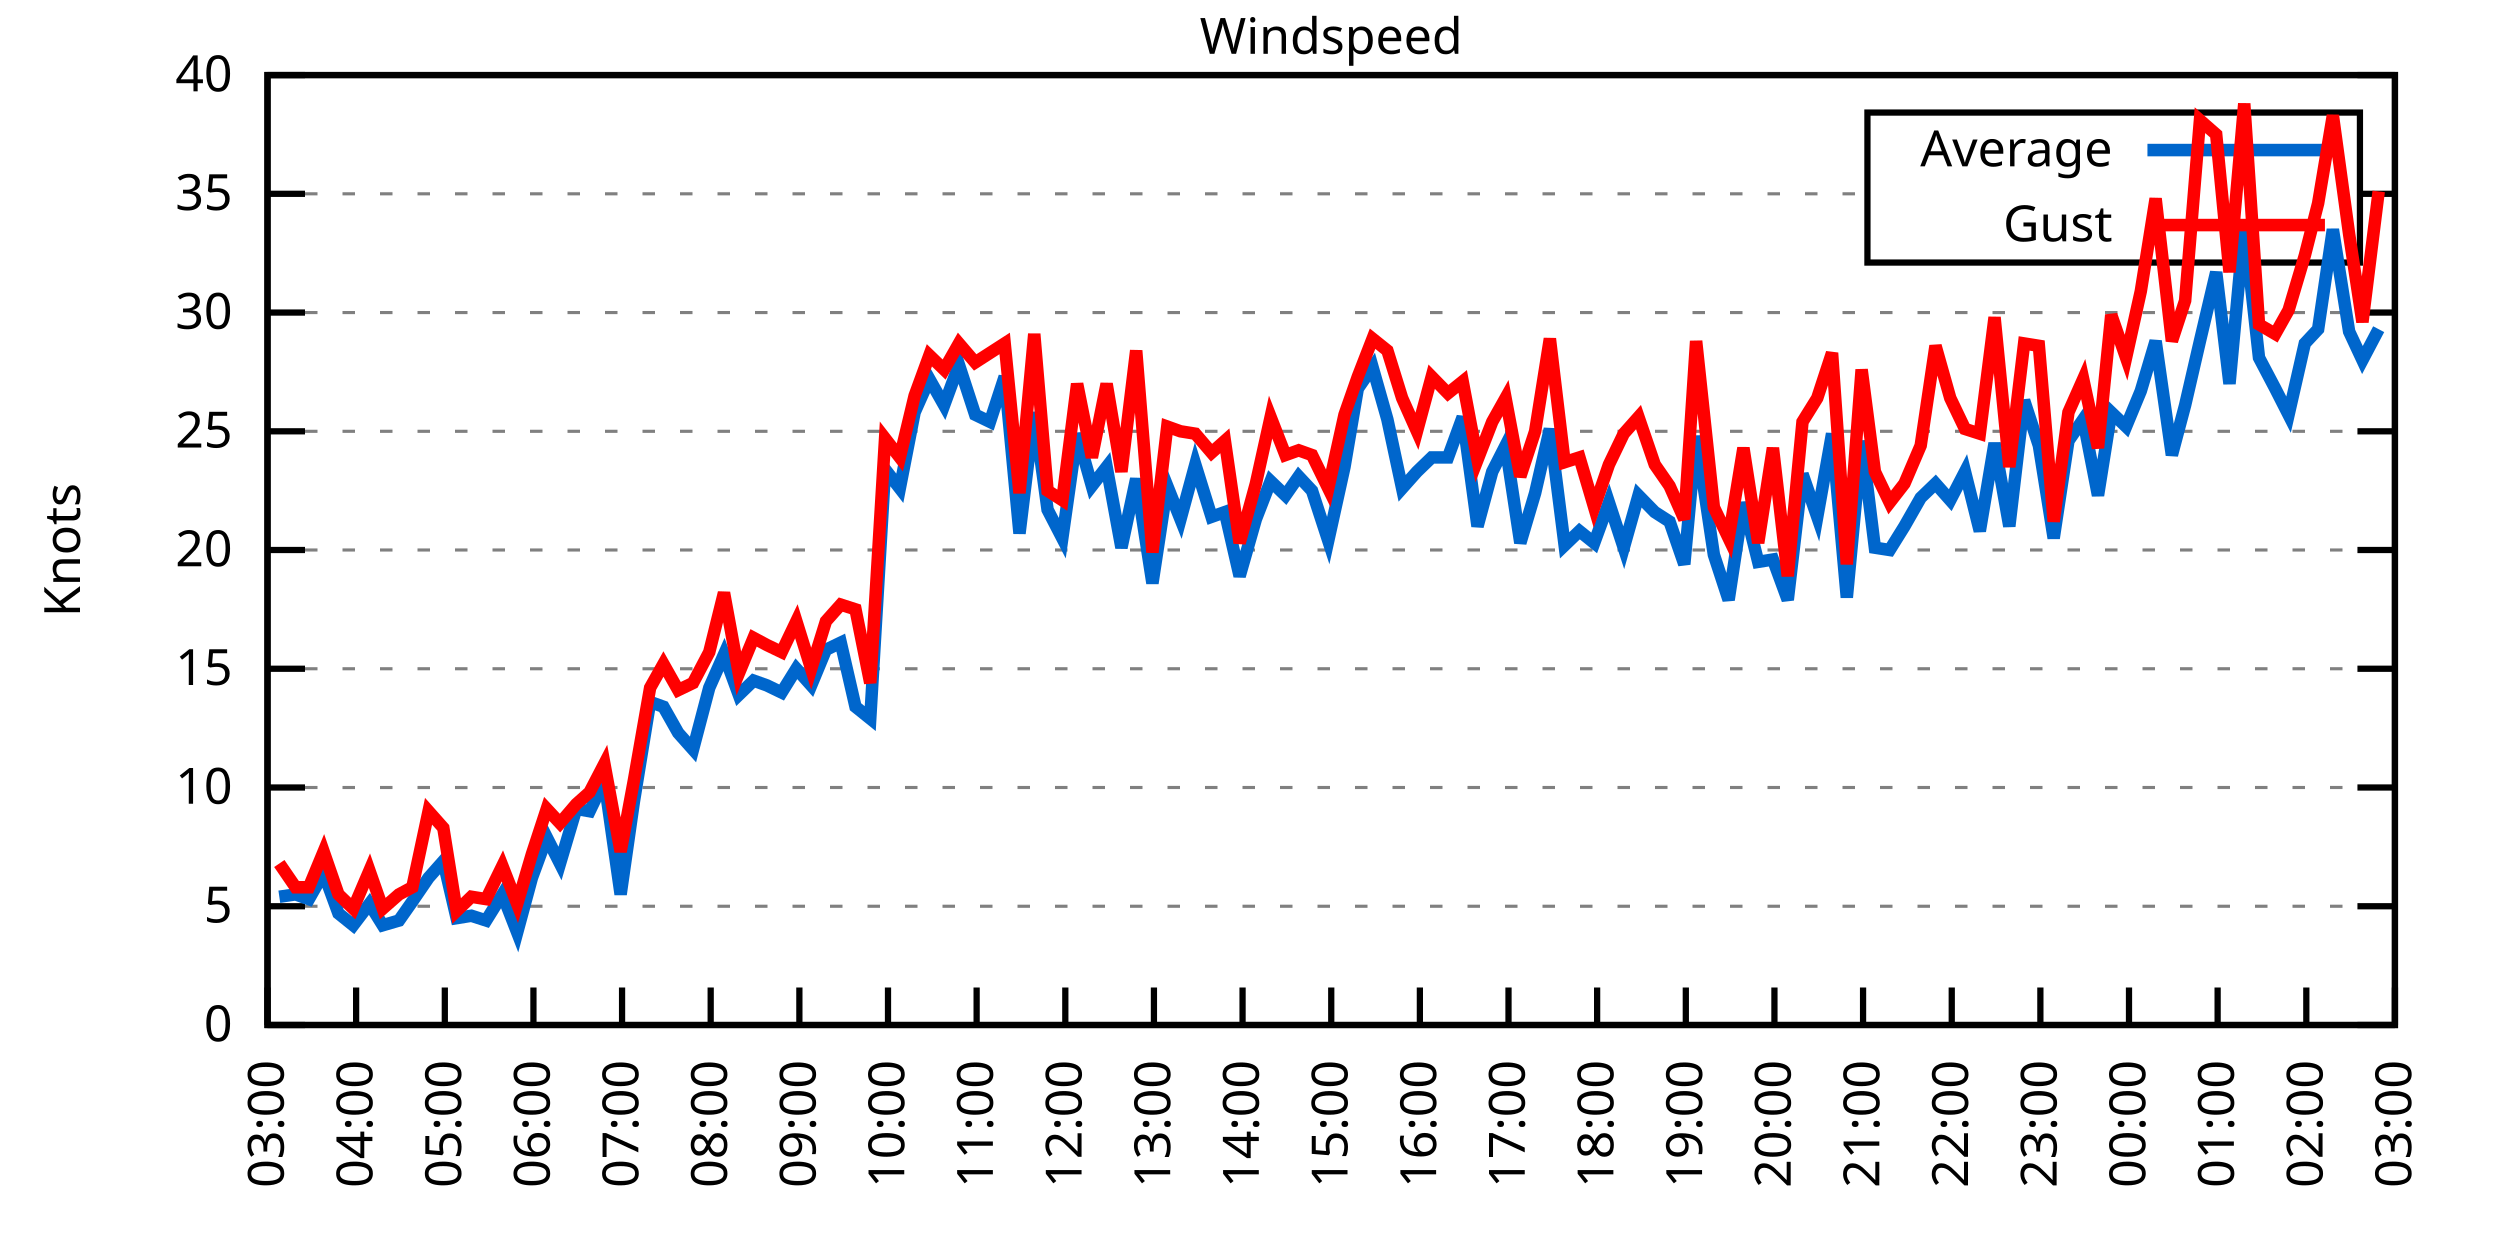
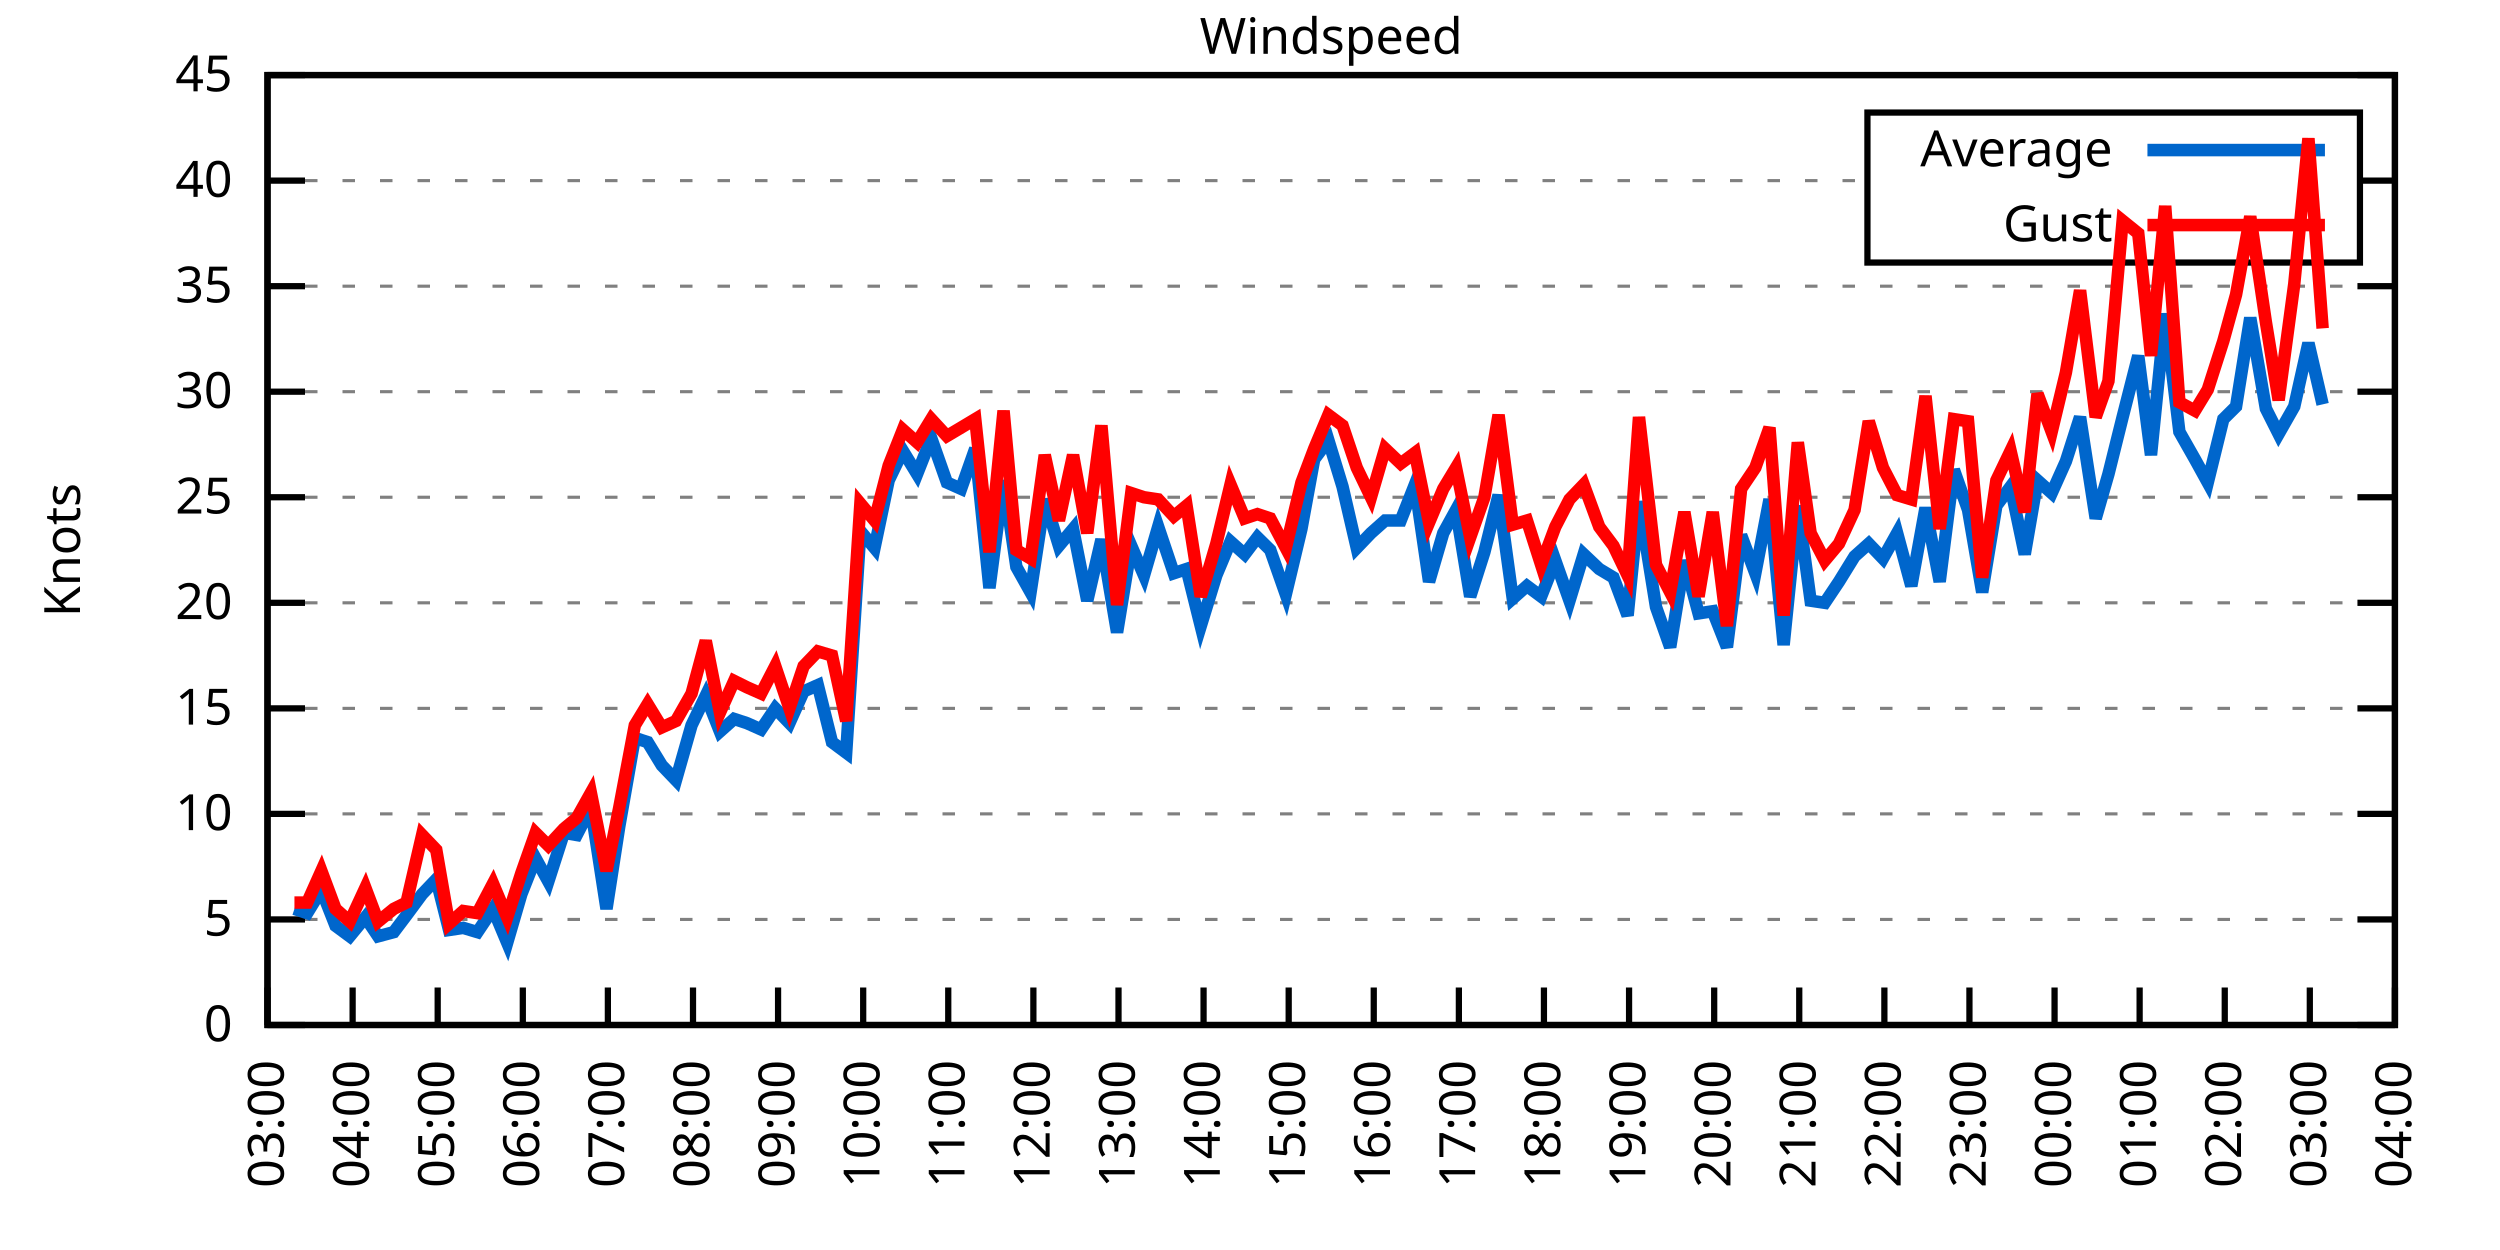
<svg xmlns="http://www.w3.org/2000/svg" xmlns:xlink="http://www.w3.org/1999/xlink" width="400" height="200" viewBox="0 0 400 200">
  <g id="gnuplot_canvas">
    <rect x="0" y="0" width="400" height="200" fill="none" />
    <defs>
      <circle id="gpDot" r="0.5" stroke-width="0.5" stroke="currentColor" />
      <path id="gpPt0" stroke-width="0.333" stroke="currentColor" d="M-1,0 h2 M0,-1 v2" />
      <path id="gpPt1" stroke-width="0.333" stroke="currentColor" d="M-1,-1 L1,1 M1,-1 L-1,1" />
      <path id="gpPt2" stroke-width="0.333" stroke="currentColor" d="M-1,0 L1,0 M0,-1 L0,1 M-1,-1 L1,1 M-1,1 L1,-1" />
      <rect id="gpPt3" stroke-width="0.333" stroke="currentColor" x="-1" y="-1" width="2" height="2" />
      <rect id="gpPt4" stroke-width="0.333" stroke="currentColor" fill="currentColor" x="-1" y="-1" width="2" height="2" />
      <circle id="gpPt5" stroke-width="0.333" stroke="currentColor" cx="0" cy="0" r="1" />
      <use xlink:href="#gpPt5" id="gpPt6" fill="currentColor" stroke="none" />
      <path id="gpPt7" stroke-width="0.333" stroke="currentColor" d="M0,-1.33 L-1.33,0.67 L1.33,0.67 z" />
      <use xlink:href="#gpPt7" id="gpPt8" fill="currentColor" stroke="none" />
      <use xlink:href="#gpPt7" id="gpPt9" stroke="currentColor" transform="rotate(180)" />
      <use xlink:href="#gpPt9" id="gpPt10" fill="currentColor" stroke="none" />
      <use xlink:href="#gpPt3" id="gpPt11" stroke="currentColor" transform="rotate(45)" />
      <use xlink:href="#gpPt11" id="gpPt12" fill="currentColor" stroke="none" />
      <path id="gpPt13" stroke-width="0.333" stroke="currentColor" d="M0,1.330 L1.265,0.411 L0.782,-1.067 L-0.782,-1.076 L-1.265,0.411 z" />
      <use xlink:href="#gpPt13" id="gpPt14" fill="currentColor" stroke="none" />
      <filter id="textbox" filterUnits="objectBoundingBox" x="0" y="0" height="1" width="1">
        <feFlood flood-color="white" flood-opacity="1" result="bgnd" />
        <feComposite in="SourceGraphic" in2="bgnd" operator="atop" />
      </filter>
      <filter id="greybox" filterUnits="objectBoundingBox" x="0" y="0" height="1" width="1">
        <feFlood flood-color="lightgrey" flood-opacity="1" result="grey" />
        <feComposite in="SourceGraphic" in2="grey" operator="atop" />
      </filter>
    </defs>
    <g fill="none" color="white" stroke="currentColor" stroke-width="1.00" stroke-linecap="butt" stroke-linejoin="miter">
</g>
    <g fill="none" color="black" stroke="currentColor" stroke-width="1.00" stroke-linecap="butt" stroke-linejoin="miter">
      <g stroke="none" shape-rendering="crispEdges">
        <polygon fill="rgb(255, 255, 255)" points="42.80,164.00 383.18,164.00 383.18,12.02 42.80,12.02 " />
      </g>
    </g>
    <g fill="none" color="black" stroke="currentColor" stroke-width="1.00" stroke-linecap="butt" stroke-linejoin="miter">
</g>
    <g fill="none" color="black" stroke="black" stroke-width="0.50" stroke-linecap="butt" stroke-linejoin="miter">
</g>
    <g fill="none" color="gray" stroke="currentColor" stroke-width="0.50" stroke-linecap="butt" stroke-linejoin="miter">
      <path stroke="gray" stroke-dasharray="2,4" class="gridline" d="M42.80,164.00 L383.19,164.00  " />
    </g>
    <g fill="none" color="gray" stroke="gray" stroke-width="1.00" stroke-linecap="butt" stroke-linejoin="miter">
</g>
    <g fill="none" color="black" stroke="currentColor" stroke-width="1.00" stroke-linecap="butt" stroke-linejoin="miter">
      <path stroke="black" d="M42.80,164.00 L48.80,164.00 M383.19,164.00 L377.19,164.00  " />
      <g transform="translate(37.20,166.60)" stroke="none" fill="black" font-family="Sans" font-size="8.00" text-anchor="end">
        <text>
          <tspan font-family="Sans"> 0</tspan>
        </text>
      </g>
    </g>
    <g fill="none" color="black" stroke="currentColor" stroke-width="1.00" stroke-linecap="butt" stroke-linejoin="miter">
</g>
    <g fill="none" color="black" stroke="black" stroke-width="0.50" stroke-linecap="butt" stroke-linejoin="miter">
</g>
    <g fill="none" color="gray" stroke="currentColor" stroke-width="0.50" stroke-linecap="butt" stroke-linejoin="miter">
-       <path stroke="gray" stroke-dasharray="2,4" class="gridline" d="M42.80,145.00 L383.19,145.00  " />
-     </g>
-     <g fill="none" color="gray" stroke="gray" stroke-width="1.00" stroke-linecap="butt" stroke-linejoin="miter">
- </g>
-     <g fill="none" color="black" stroke="currentColor" stroke-width="1.00" stroke-linecap="butt" stroke-linejoin="miter">
-       <path stroke="black" d="M42.80,145.00 L48.80,145.00 M383.19,145.00 L377.19,145.00  " />
-       <g transform="translate(37.20,147.60)" stroke="none" fill="black" font-family="Sans" font-size="8.00" text-anchor="end">
+       <path stroke="gray" stroke-dasharray="2,4" class="gridline" d="M42.80,147.11 L383.19,147.11  " />
+     </g>
+     <g fill="none" color="gray" stroke="gray" stroke-width="1.00" stroke-linecap="butt" stroke-linejoin="miter">
+ </g>
+     <g fill="none" color="black" stroke="currentColor" stroke-width="1.00" stroke-linecap="butt" stroke-linejoin="miter">
+       <path stroke="black" d="M42.80,147.11 L48.80,147.11 M383.19,147.11 L377.19,147.11  " />
+       <g transform="translate(37.20,149.71)" stroke="none" fill="black" font-family="Sans" font-size="8.00" text-anchor="end">
        <text>
          <tspan font-family="Sans"> 5</tspan>
        </text>
      </g>
    </g>
    <g fill="none" color="black" stroke="currentColor" stroke-width="1.00" stroke-linecap="butt" stroke-linejoin="miter">
</g>
    <g fill="none" color="black" stroke="black" stroke-width="0.50" stroke-linecap="butt" stroke-linejoin="miter">
</g>
    <g fill="none" color="gray" stroke="currentColor" stroke-width="0.50" stroke-linecap="butt" stroke-linejoin="miter">
-       <path stroke="gray" stroke-dasharray="2,4" class="gridline" d="M42.80,126.00 L383.19,126.00  " />
-     </g>
-     <g fill="none" color="gray" stroke="gray" stroke-width="1.00" stroke-linecap="butt" stroke-linejoin="miter">
- </g>
-     <g fill="none" color="black" stroke="currentColor" stroke-width="1.00" stroke-linecap="butt" stroke-linejoin="miter">
-       <path stroke="black" d="M42.80,126.00 L48.80,126.00 M383.19,126.00 L377.19,126.00  " />
-       <g transform="translate(37.20,128.60)" stroke="none" fill="black" font-family="Sans" font-size="8.00" text-anchor="end">
+       <path stroke="gray" stroke-dasharray="2,4" class="gridline" d="M42.80,130.22 L383.19,130.22  " />
+     </g>
+     <g fill="none" color="gray" stroke="gray" stroke-width="1.00" stroke-linecap="butt" stroke-linejoin="miter">
+ </g>
+     <g fill="none" color="black" stroke="currentColor" stroke-width="1.00" stroke-linecap="butt" stroke-linejoin="miter">
+       <path stroke="black" d="M42.80,130.22 L48.80,130.22 M383.19,130.22 L377.19,130.22  " />
+       <g transform="translate(37.20,132.82)" stroke="none" fill="black" font-family="Sans" font-size="8.00" text-anchor="end">
        <text>
          <tspan font-family="Sans"> 10</tspan>
        </text>
      </g>
    </g>
    <g fill="none" color="black" stroke="currentColor" stroke-width="1.00" stroke-linecap="butt" stroke-linejoin="miter">
</g>
    <g fill="none" color="black" stroke="black" stroke-width="0.50" stroke-linecap="butt" stroke-linejoin="miter">
</g>
    <g fill="none" color="gray" stroke="currentColor" stroke-width="0.50" stroke-linecap="butt" stroke-linejoin="miter">
-       <path stroke="gray" stroke-dasharray="2,4" class="gridline" d="M42.80,107.00 L383.19,107.00  " />
-     </g>
-     <g fill="none" color="gray" stroke="gray" stroke-width="1.00" stroke-linecap="butt" stroke-linejoin="miter">
- </g>
-     <g fill="none" color="black" stroke="currentColor" stroke-width="1.00" stroke-linecap="butt" stroke-linejoin="miter">
-       <path stroke="black" d="M42.80,107.00 L48.80,107.00 M383.19,107.00 L377.19,107.00  " />
-       <g transform="translate(37.20,109.60)" stroke="none" fill="black" font-family="Sans" font-size="8.00" text-anchor="end">
+       <path stroke="gray" stroke-dasharray="2,4" class="gridline" d="M42.80,113.34 L383.19,113.34  " />
+     </g>
+     <g fill="none" color="gray" stroke="gray" stroke-width="1.00" stroke-linecap="butt" stroke-linejoin="miter">
+ </g>
+     <g fill="none" color="black" stroke="currentColor" stroke-width="1.00" stroke-linecap="butt" stroke-linejoin="miter">
+       <path stroke="black" d="M42.80,113.34 L48.80,113.34 M383.19,113.34 L377.19,113.34  " />
+       <g transform="translate(37.20,115.94)" stroke="none" fill="black" font-family="Sans" font-size="8.00" text-anchor="end">
        <text>
          <tspan font-family="Sans"> 15</tspan>
        </text>
      </g>
    </g>
    <g fill="none" color="black" stroke="currentColor" stroke-width="1.00" stroke-linecap="butt" stroke-linejoin="miter">
</g>
    <g fill="none" color="black" stroke="black" stroke-width="0.50" stroke-linecap="butt" stroke-linejoin="miter">
</g>
    <g fill="none" color="gray" stroke="currentColor" stroke-width="0.50" stroke-linecap="butt" stroke-linejoin="miter">
-       <path stroke="gray" stroke-dasharray="2,4" class="gridline" d="M42.80,88.00 L383.19,88.00  " />
-     </g>
-     <g fill="none" color="gray" stroke="gray" stroke-width="1.00" stroke-linecap="butt" stroke-linejoin="miter">
- </g>
-     <g fill="none" color="black" stroke="currentColor" stroke-width="1.00" stroke-linecap="butt" stroke-linejoin="miter">
-       <path stroke="black" d="M42.80,88.00 L48.80,88.00 M383.19,88.00 L377.19,88.00  " />
-       <g transform="translate(37.20,90.60)" stroke="none" fill="black" font-family="Sans" font-size="8.00" text-anchor="end">
+       <path stroke="gray" stroke-dasharray="2,4" class="gridline" d="M42.80,96.45 L383.19,96.45  " />
+     </g>
+     <g fill="none" color="gray" stroke="gray" stroke-width="1.00" stroke-linecap="butt" stroke-linejoin="miter">
+ </g>
+     <g fill="none" color="black" stroke="currentColor" stroke-width="1.00" stroke-linecap="butt" stroke-linejoin="miter">
+       <path stroke="black" d="M42.80,96.45 L48.80,96.45 M383.19,96.45 L377.19,96.45  " />
+       <g transform="translate(37.20,99.05)" stroke="none" fill="black" font-family="Sans" font-size="8.00" text-anchor="end">
        <text>
          <tspan font-family="Sans"> 20</tspan>
        </text>
      </g>
    </g>
    <g fill="none" color="black" stroke="currentColor" stroke-width="1.00" stroke-linecap="butt" stroke-linejoin="miter">
</g>
    <g fill="none" color="black" stroke="black" stroke-width="0.50" stroke-linecap="butt" stroke-linejoin="miter">
</g>
    <g fill="none" color="gray" stroke="currentColor" stroke-width="0.50" stroke-linecap="butt" stroke-linejoin="miter">
-       <path stroke="gray" stroke-dasharray="2,4" class="gridline" d="M42.80,69.01 L383.19,69.01  " />
-     </g>
-     <g fill="none" color="gray" stroke="gray" stroke-width="1.00" stroke-linecap="butt" stroke-linejoin="miter">
- </g>
-     <g fill="none" color="black" stroke="currentColor" stroke-width="1.00" stroke-linecap="butt" stroke-linejoin="miter">
-       <path stroke="black" d="M42.80,69.01 L48.80,69.01 M383.19,69.01 L377.19,69.01  " />
-       <g transform="translate(37.20,71.61)" stroke="none" fill="black" font-family="Sans" font-size="8.00" text-anchor="end">
+       <path stroke="gray" stroke-dasharray="2,4" class="gridline" d="M42.80,79.56 L383.19,79.56  " />
+     </g>
+     <g fill="none" color="gray" stroke="gray" stroke-width="1.00" stroke-linecap="butt" stroke-linejoin="miter">
+ </g>
+     <g fill="none" color="black" stroke="currentColor" stroke-width="1.00" stroke-linecap="butt" stroke-linejoin="miter">
+       <path stroke="black" d="M42.80,79.56 L48.80,79.56 M383.19,79.56 L377.19,79.56  " />
+       <g transform="translate(37.20,82.16)" stroke="none" fill="black" font-family="Sans" font-size="8.00" text-anchor="end">
        <text>
          <tspan font-family="Sans"> 25</tspan>
        </text>
      </g>
    </g>
    <g fill="none" color="black" stroke="currentColor" stroke-width="1.00" stroke-linecap="butt" stroke-linejoin="miter">
</g>
    <g fill="none" color="black" stroke="black" stroke-width="0.50" stroke-linecap="butt" stroke-linejoin="miter">
</g>
    <g fill="none" color="gray" stroke="currentColor" stroke-width="0.50" stroke-linecap="butt" stroke-linejoin="miter">
-       <path stroke="gray" stroke-dasharray="2,4" class="gridline" d="M42.80,50.01 L383.19,50.01  " />
-     </g>
-     <g fill="none" color="gray" stroke="gray" stroke-width="1.00" stroke-linecap="butt" stroke-linejoin="miter">
- </g>
-     <g fill="none" color="black" stroke="currentColor" stroke-width="1.00" stroke-linecap="butt" stroke-linejoin="miter">
-       <path stroke="black" d="M42.80,50.01 L48.80,50.01 M383.19,50.01 L377.19,50.01  " />
-       <g transform="translate(37.20,52.61)" stroke="none" fill="black" font-family="Sans" font-size="8.00" text-anchor="end">
+       <path stroke="gray" stroke-dasharray="2,4" class="gridline" d="M42.80,62.67 L383.19,62.67  " />
+     </g>
+     <g fill="none" color="gray" stroke="gray" stroke-width="1.00" stroke-linecap="butt" stroke-linejoin="miter">
+ </g>
+     <g fill="none" color="black" stroke="currentColor" stroke-width="1.00" stroke-linecap="butt" stroke-linejoin="miter">
+       <path stroke="black" d="M42.80,62.67 L48.80,62.67 M383.19,62.67 L377.19,62.67  " />
+       <g transform="translate(37.20,65.27)" stroke="none" fill="black" font-family="Sans" font-size="8.00" text-anchor="end">
        <text>
          <tspan font-family="Sans"> 30</tspan>
        </text>
      </g>
    </g>
    <g fill="none" color="black" stroke="currentColor" stroke-width="1.00" stroke-linecap="butt" stroke-linejoin="miter">
</g>
    <g fill="none" color="black" stroke="black" stroke-width="0.50" stroke-linecap="butt" stroke-linejoin="miter">
</g>
    <g fill="none" color="gray" stroke="currentColor" stroke-width="0.50" stroke-linecap="butt" stroke-linejoin="miter">
-       <path stroke="gray" stroke-dasharray="2,4" class="gridline" d="M42.80,31.01 L298.79,31.01 M377.59,31.01 L383.19,31.01  " />
-     </g>
-     <g fill="none" color="gray" stroke="gray" stroke-width="1.00" stroke-linecap="butt" stroke-linejoin="miter">
- </g>
-     <g fill="none" color="black" stroke="currentColor" stroke-width="1.00" stroke-linecap="butt" stroke-linejoin="miter">
-       <path stroke="black" d="M42.80,31.01 L48.80,31.01 M383.19,31.01 L377.19,31.01  " />
-       <g transform="translate(37.20,33.61)" stroke="none" fill="black" font-family="Sans" font-size="8.00" text-anchor="end">
+       <path stroke="gray" stroke-dasharray="2,4" class="gridline" d="M42.80,45.79 L383.19,45.79  " />
+     </g>
+     <g fill="none" color="gray" stroke="gray" stroke-width="1.00" stroke-linecap="butt" stroke-linejoin="miter">
+ </g>
+     <g fill="none" color="black" stroke="currentColor" stroke-width="1.00" stroke-linecap="butt" stroke-linejoin="miter">
+       <path stroke="black" d="M42.80,45.79 L48.80,45.79 M383.19,45.79 L377.19,45.79  " />
+       <g transform="translate(37.20,48.39)" stroke="none" fill="black" font-family="Sans" font-size="8.00" text-anchor="end">
        <text>
          <tspan font-family="Sans"> 35</tspan>
+         </text>
+       </g>
+     </g>
+     <g fill="none" color="black" stroke="currentColor" stroke-width="1.00" stroke-linecap="butt" stroke-linejoin="miter">
+ </g>
+     <g fill="none" color="black" stroke="black" stroke-width="0.50" stroke-linecap="butt" stroke-linejoin="miter">
+ </g>
+     <g fill="none" color="gray" stroke="currentColor" stroke-width="0.50" stroke-linecap="butt" stroke-linejoin="miter">
+       <path stroke="gray" stroke-dasharray="2,4" class="gridline" d="M42.80,28.90 L298.79,28.90 M377.59,28.90 L383.19,28.90  " />
+     </g>
+     <g fill="none" color="gray" stroke="gray" stroke-width="1.00" stroke-linecap="butt" stroke-linejoin="miter">
+ </g>
+     <g fill="none" color="black" stroke="currentColor" stroke-width="1.00" stroke-linecap="butt" stroke-linejoin="miter">
+       <path stroke="black" d="M42.80,28.90 L48.80,28.90 M383.19,28.90 L377.19,28.90  " />
+       <g transform="translate(37.20,31.50)" stroke="none" fill="black" font-family="Sans" font-size="8.00" text-anchor="end">
+         <text>
+           <tspan font-family="Sans"> 40</tspan>
        </text>
      </g>
    </g>
    <g fill="none" color="black" stroke="currentColor" stroke-width="1.00" stroke-linecap="butt" stroke-linejoin="miter">
</g>
    <g fill="none" color="black" stroke="black" stroke-width="0.50" stroke-linecap="butt" stroke-linejoin="miter">
</g>
    <g fill="none" color="gray" stroke="currentColor" stroke-width="0.50" stroke-linecap="butt" stroke-linejoin="miter">
      <path stroke="gray" stroke-dasharray="2,4" class="gridline" d="M42.80,12.01 L383.19,12.01  " />
    </g>
    <g fill="none" color="gray" stroke="gray" stroke-width="1.00" stroke-linecap="butt" stroke-linejoin="miter">
</g>
    <g fill="none" color="black" stroke="currentColor" stroke-width="1.00" stroke-linecap="butt" stroke-linejoin="miter">
      <path stroke="black" d="M42.80,12.01 L48.80,12.01 M383.19,12.01 L377.19,12.01  " />
      <g transform="translate(37.20,14.61)" stroke="none" fill="black" font-family="Sans" font-size="8.00" text-anchor="end">
        <text>
-           <tspan font-family="Sans"> 40</tspan>
+           <tspan font-family="Sans"> 45</tspan>
        </text>
      </g>
    </g>
    <g fill="none" color="black" stroke="currentColor" stroke-width="1.00" stroke-linecap="butt" stroke-linejoin="miter">
      <path stroke="black" d="M42.80,164.00 L42.80,158.00  " />
      <g transform="translate(45.40,169.60) rotate(270.00)" stroke="none" fill="black" font-family="Sans" font-size="8.00" text-anchor="end">
        <text>
          <tspan font-family="Sans">03:00</tspan>
        </text>
      </g>
    </g>
    <g fill="none" color="black" stroke="currentColor" stroke-width="1.00" stroke-linecap="butt" stroke-linejoin="miter">
-       <path stroke="black" d="M56.98,164.00 L56.98,158.00  " />
-       <g transform="translate(59.58,169.60) rotate(270.00)" stroke="none" fill="black" font-family="Sans" font-size="8.00" text-anchor="end">
+       <path stroke="black" d="M56.42,164.00 L56.42,158.00  " />
+       <g transform="translate(59.02,169.60) rotate(270.00)" stroke="none" fill="black" font-family="Sans" font-size="8.00" text-anchor="end">
        <text>
          <tspan font-family="Sans">04:00</tspan>
        </text>
      </g>
    </g>
    <g fill="none" color="black" stroke="currentColor" stroke-width="1.00" stroke-linecap="butt" stroke-linejoin="miter">
-       <path stroke="black" d="M71.17,164.00 L71.17,158.00  " />
-       <g transform="translate(73.77,169.60) rotate(270.00)" stroke="none" fill="black" font-family="Sans" font-size="8.00" text-anchor="end">
+       <path stroke="black" d="M70.03,164.00 L70.03,158.00  " />
+       <g transform="translate(72.63,169.60) rotate(270.00)" stroke="none" fill="black" font-family="Sans" font-size="8.00" text-anchor="end">
        <text>
          <tspan font-family="Sans">05:00</tspan>
        </text>
      </g>
    </g>
    <g fill="none" color="black" stroke="currentColor" stroke-width="1.00" stroke-linecap="butt" stroke-linejoin="miter">
-       <path stroke="black" d="M85.35,164.00 L85.35,158.00  " />
-       <g transform="translate(87.95,169.60) rotate(270.00)" stroke="none" fill="black" font-family="Sans" font-size="8.00" text-anchor="end">
+       <path stroke="black" d="M83.65,164.00 L83.65,158.00  " />
+       <g transform="translate(86.25,169.60) rotate(270.00)" stroke="none" fill="black" font-family="Sans" font-size="8.00" text-anchor="end">
        <text>
          <tspan font-family="Sans">06:00</tspan>
        </text>
      </g>
    </g>
    <g fill="none" color="black" stroke="currentColor" stroke-width="1.00" stroke-linecap="butt" stroke-linejoin="miter">
-       <path stroke="black" d="M99.53,164.00 L99.53,158.00  " />
-       <g transform="translate(102.13,169.60) rotate(270.00)" stroke="none" fill="black" font-family="Sans" font-size="8.00" text-anchor="end">
+       <path stroke="black" d="M97.26,164.00 L97.26,158.00  " />
+       <g transform="translate(99.86,169.60) rotate(270.00)" stroke="none" fill="black" font-family="Sans" font-size="8.00" text-anchor="end">
        <text>
          <tspan font-family="Sans">07:00</tspan>
        </text>
      </g>
    </g>
    <g fill="none" color="black" stroke="currentColor" stroke-width="1.00" stroke-linecap="butt" stroke-linejoin="miter">
-       <path stroke="black" d="M113.71,164.00 L113.71,158.00  " />
-       <g transform="translate(116.31,169.60) rotate(270.00)" stroke="none" fill="black" font-family="Sans" font-size="8.00" text-anchor="end">
+       <path stroke="black" d="M110.88,164.00 L110.88,158.00  " />
+       <g transform="translate(113.48,169.60) rotate(270.00)" stroke="none" fill="black" font-family="Sans" font-size="8.00" text-anchor="end">
        <text>
          <tspan font-family="Sans">08:00</tspan>
        </text>
      </g>
    </g>
    <g fill="none" color="black" stroke="currentColor" stroke-width="1.00" stroke-linecap="butt" stroke-linejoin="miter">
-       <path stroke="black" d="M127.90,164.00 L127.90,158.00  " />
-       <g transform="translate(130.50,169.60) rotate(270.00)" stroke="none" fill="black" font-family="Sans" font-size="8.00" text-anchor="end">
+       <path stroke="black" d="M124.49,164.00 L124.49,158.00  " />
+       <g transform="translate(127.09,169.60) rotate(270.00)" stroke="none" fill="black" font-family="Sans" font-size="8.00" text-anchor="end">
        <text>
          <tspan font-family="Sans">09:00</tspan>
        </text>
      </g>
    </g>
    <g fill="none" color="black" stroke="currentColor" stroke-width="1.00" stroke-linecap="butt" stroke-linejoin="miter">
-       <path stroke="black" d="M142.08,164.00 L142.08,158.00  " />
-       <g transform="translate(144.68,169.60) rotate(270.00)" stroke="none" fill="black" font-family="Sans" font-size="8.00" text-anchor="end">
+       <path stroke="black" d="M138.11,164.00 L138.11,158.00  " />
+       <g transform="translate(140.71,169.60) rotate(270.00)" stroke="none" fill="black" font-family="Sans" font-size="8.00" text-anchor="end">
        <text>
          <tspan font-family="Sans">10:00</tspan>
        </text>
      </g>
    </g>
    <g fill="none" color="black" stroke="currentColor" stroke-width="1.00" stroke-linecap="butt" stroke-linejoin="miter">
-       <path stroke="black" d="M156.26,164.00 L156.26,158.00  " />
-       <g transform="translate(158.86,169.60) rotate(270.00)" stroke="none" fill="black" font-family="Sans" font-size="8.00" text-anchor="end">
+       <path stroke="black" d="M151.72,164.00 L151.72,158.00  " />
+       <g transform="translate(154.32,169.60) rotate(270.00)" stroke="none" fill="black" font-family="Sans" font-size="8.00" text-anchor="end">
        <text>
          <tspan font-family="Sans">11:00</tspan>
        </text>
      </g>
    </g>
    <g fill="none" color="black" stroke="currentColor" stroke-width="1.00" stroke-linecap="butt" stroke-linejoin="miter">
-       <path stroke="black" d="M170.45,164.00 L170.45,158.00  " />
-       <g transform="translate(173.05,169.60) rotate(270.00)" stroke="none" fill="black" font-family="Sans" font-size="8.00" text-anchor="end">
+       <path stroke="black" d="M165.34,164.00 L165.34,158.00  " />
+       <g transform="translate(167.94,169.60) rotate(270.00)" stroke="none" fill="black" font-family="Sans" font-size="8.00" text-anchor="end">
        <text>
          <tspan font-family="Sans">12:00</tspan>
        </text>
      </g>
    </g>
    <g fill="none" color="black" stroke="currentColor" stroke-width="1.00" stroke-linecap="butt" stroke-linejoin="miter">
-       <path stroke="black" d="M184.63,164.00 L184.63,158.00  " />
-       <g transform="translate(187.23,169.60) rotate(270.00)" stroke="none" fill="black" font-family="Sans" font-size="8.00" text-anchor="end">
+       <path stroke="black" d="M178.96,164.00 L178.96,158.00  " />
+       <g transform="translate(181.56,169.60) rotate(270.00)" stroke="none" fill="black" font-family="Sans" font-size="8.00" text-anchor="end">
        <text>
          <tspan font-family="Sans">13:00</tspan>
        </text>
      </g>
    </g>
    <g fill="none" color="black" stroke="currentColor" stroke-width="1.00" stroke-linecap="butt" stroke-linejoin="miter">
-       <path stroke="black" d="M198.81,164.00 L198.81,158.00  " />
-       <g transform="translate(201.41,169.60) rotate(270.00)" stroke="none" fill="black" font-family="Sans" font-size="8.00" text-anchor="end">
+       <path stroke="black" d="M192.57,164.00 L192.57,158.00  " />
+       <g transform="translate(195.17,169.60) rotate(270.00)" stroke="none" fill="black" font-family="Sans" font-size="8.00" text-anchor="end">
        <text>
          <tspan font-family="Sans">14:00</tspan>
        </text>
      </g>
    </g>
    <g fill="none" color="black" stroke="currentColor" stroke-width="1.00" stroke-linecap="butt" stroke-linejoin="miter">
-       <path stroke="black" d="M213.00,164.00 L213.00,158.00  " />
-       <g transform="translate(215.60,169.60) rotate(270.00)" stroke="none" fill="black" font-family="Sans" font-size="8.00" text-anchor="end">
+       <path stroke="black" d="M206.19,164.00 L206.19,158.00  " />
+       <g transform="translate(208.79,169.60) rotate(270.00)" stroke="none" fill="black" font-family="Sans" font-size="8.00" text-anchor="end">
        <text>
          <tspan font-family="Sans">15:00</tspan>
        </text>
      </g>
    </g>
    <g fill="none" color="black" stroke="currentColor" stroke-width="1.00" stroke-linecap="butt" stroke-linejoin="miter">
-       <path stroke="black" d="M227.18,164.00 L227.18,158.00  " />
-       <g transform="translate(229.78,169.60) rotate(270.00)" stroke="none" fill="black" font-family="Sans" font-size="8.00" text-anchor="end">
+       <path stroke="black" d="M219.80,164.00 L219.80,158.00  " />
+       <g transform="translate(222.40,169.60) rotate(270.00)" stroke="none" fill="black" font-family="Sans" font-size="8.00" text-anchor="end">
        <text>
          <tspan font-family="Sans">16:00</tspan>
        </text>
      </g>
    </g>
    <g fill="none" color="black" stroke="currentColor" stroke-width="1.00" stroke-linecap="butt" stroke-linejoin="miter">
-       <path stroke="black" d="M241.36,164.00 L241.36,158.00  " />
-       <g transform="translate(243.96,169.60) rotate(270.00)" stroke="none" fill="black" font-family="Sans" font-size="8.00" text-anchor="end">
+       <path stroke="black" d="M233.42,164.00 L233.42,158.00  " />
+       <g transform="translate(236.02,169.60) rotate(270.00)" stroke="none" fill="black" font-family="Sans" font-size="8.00" text-anchor="end">
        <text>
          <tspan font-family="Sans">17:00</tspan>
        </text>
      </g>
    </g>
    <g fill="none" color="black" stroke="currentColor" stroke-width="1.00" stroke-linecap="butt" stroke-linejoin="miter">
-       <path stroke="black" d="M255.54,164.00 L255.54,158.00  " />
-       <g transform="translate(258.14,169.60) rotate(270.00)" stroke="none" fill="black" font-family="Sans" font-size="8.00" text-anchor="end">
+       <path stroke="black" d="M247.03,164.00 L247.03,158.00  " />
+       <g transform="translate(249.63,169.60) rotate(270.00)" stroke="none" fill="black" font-family="Sans" font-size="8.00" text-anchor="end">
        <text>
          <tspan font-family="Sans">18:00</tspan>
        </text>
      </g>
    </g>
    <g fill="none" color="black" stroke="currentColor" stroke-width="1.00" stroke-linecap="butt" stroke-linejoin="miter">
-       <path stroke="black" d="M269.73,164.00 L269.73,158.00  " />
-       <g transform="translate(272.33,169.60) rotate(270.00)" stroke="none" fill="black" font-family="Sans" font-size="8.00" text-anchor="end">
+       <path stroke="black" d="M260.65,164.00 L260.65,158.00  " />
+       <g transform="translate(263.25,169.60) rotate(270.00)" stroke="none" fill="black" font-family="Sans" font-size="8.00" text-anchor="end">
        <text>
          <tspan font-family="Sans">19:00</tspan>
        </text>
      </g>
    </g>
    <g fill="none" color="black" stroke="currentColor" stroke-width="1.00" stroke-linecap="butt" stroke-linejoin="miter">
-       <path stroke="black" d="M283.91,164.00 L283.91,158.00  " />
-       <g transform="translate(286.51,169.60) rotate(270.00)" stroke="none" fill="black" font-family="Sans" font-size="8.00" text-anchor="end">
+       <path stroke="black" d="M274.27,164.00 L274.27,158.00  " />
+       <g transform="translate(276.87,169.60) rotate(270.00)" stroke="none" fill="black" font-family="Sans" font-size="8.00" text-anchor="end">
        <text>
          <tspan font-family="Sans">20:00</tspan>
        </text>
      </g>
    </g>
    <g fill="none" color="black" stroke="currentColor" stroke-width="1.00" stroke-linecap="butt" stroke-linejoin="miter">
-       <path stroke="black" d="M298.09,164.00 L298.09,158.00  " />
-       <g transform="translate(300.69,169.60) rotate(270.00)" stroke="none" fill="black" font-family="Sans" font-size="8.00" text-anchor="end">
+       <path stroke="black" d="M287.88,164.00 L287.88,158.00  " />
+       <g transform="translate(290.48,169.60) rotate(270.00)" stroke="none" fill="black" font-family="Sans" font-size="8.00" text-anchor="end">
        <text>
          <tspan font-family="Sans">21:00</tspan>
        </text>
      </g>
    </g>
    <g fill="none" color="black" stroke="currentColor" stroke-width="1.00" stroke-linecap="butt" stroke-linejoin="miter">
-       <path stroke="black" d="M312.28,164.00 L312.28,158.00  " />
-       <g transform="translate(314.88,169.60) rotate(270.00)" stroke="none" fill="black" font-family="Sans" font-size="8.00" text-anchor="end">
+       <path stroke="black" d="M301.50,164.00 L301.50,158.00  " />
+       <g transform="translate(304.10,169.60) rotate(270.00)" stroke="none" fill="black" font-family="Sans" font-size="8.00" text-anchor="end">
        <text>
          <tspan font-family="Sans">22:00</tspan>
        </text>
      </g>
    </g>
    <g fill="none" color="black" stroke="currentColor" stroke-width="1.00" stroke-linecap="butt" stroke-linejoin="miter">
-       <path stroke="black" d="M326.46,164.00 L326.46,158.00  " />
-       <g transform="translate(329.06,169.60) rotate(270.00)" stroke="none" fill="black" font-family="Sans" font-size="8.00" text-anchor="end">
+       <path stroke="black" d="M315.11,164.00 L315.11,158.00  " />
+       <g transform="translate(317.71,169.60) rotate(270.00)" stroke="none" fill="black" font-family="Sans" font-size="8.00" text-anchor="end">
        <text>
          <tspan font-family="Sans">23:00</tspan>
        </text>
      </g>
    </g>
    <g fill="none" color="black" stroke="currentColor" stroke-width="1.00" stroke-linecap="butt" stroke-linejoin="miter">
-       <path stroke="black" d="M340.64,164.00 L340.64,158.00  " />
-       <g transform="translate(343.24,169.60) rotate(270.00)" stroke="none" fill="black" font-family="Sans" font-size="8.00" text-anchor="end">
+       <path stroke="black" d="M328.73,164.00 L328.73,158.00  " />
+       <g transform="translate(331.33,169.60) rotate(270.00)" stroke="none" fill="black" font-family="Sans" font-size="8.00" text-anchor="end">
        <text>
          <tspan font-family="Sans">00:00</tspan>
        </text>
      </g>
    </g>
    <g fill="none" color="black" stroke="currentColor" stroke-width="1.00" stroke-linecap="butt" stroke-linejoin="miter">
-       <path stroke="black" d="M354.82,164.00 L354.82,158.00  " />
-       <g transform="translate(357.42,169.60) rotate(270.00)" stroke="none" fill="black" font-family="Sans" font-size="8.00" text-anchor="end">
+       <path stroke="black" d="M342.34,164.00 L342.34,158.00  " />
+       <g transform="translate(344.94,169.60) rotate(270.00)" stroke="none" fill="black" font-family="Sans" font-size="8.00" text-anchor="end">
        <text>
          <tspan font-family="Sans">01:00</tspan>
        </text>
      </g>
    </g>
    <g fill="none" color="black" stroke="currentColor" stroke-width="1.00" stroke-linecap="butt" stroke-linejoin="miter">
-       <path stroke="black" d="M369.01,164.00 L369.01,158.00  " />
-       <g transform="translate(371.61,169.60) rotate(270.00)" stroke="none" fill="black" font-family="Sans" font-size="8.00" text-anchor="end">
+       <path stroke="black" d="M355.96,164.00 L355.96,158.00  " />
+       <g transform="translate(358.56,169.60) rotate(270.00)" stroke="none" fill="black" font-family="Sans" font-size="8.00" text-anchor="end">
        <text>
          <tspan font-family="Sans">02:00</tspan>
+         </text>
+       </g>
+     </g>
+     <g fill="none" color="black" stroke="currentColor" stroke-width="1.00" stroke-linecap="butt" stroke-linejoin="miter">
+       <path stroke="black" d="M369.57,164.00 L369.57,158.00  " />
+       <g transform="translate(372.17,169.60) rotate(270.00)" stroke="none" fill="black" font-family="Sans" font-size="8.00" text-anchor="end">
+         <text>
+           <tspan font-family="Sans">03:00</tspan>
        </text>
      </g>
    </g>
    <g fill="none" color="black" stroke="currentColor" stroke-width="1.00" stroke-linecap="butt" stroke-linejoin="miter">
      <path stroke="black" d="M383.19,164.00 L383.19,158.00  " />
      <g transform="translate(385.79,169.60) rotate(270.00)" stroke="none" fill="black" font-family="Sans" font-size="8.00" text-anchor="end">
        <text>
-           <tspan font-family="Sans">03:00</tspan>
+           <tspan font-family="Sans">04:00</tspan>
        </text>
      </g>
    </g>
    <g fill="none" color="black" stroke="currentColor" stroke-width="1.00" stroke-linecap="butt" stroke-linejoin="miter">
</g>
    <g fill="none" color="black" stroke="currentColor" stroke-width="1.00" stroke-linecap="butt" stroke-linejoin="miter">
      <path stroke="black" d="M42.80,12.01 L42.80,164.00 L383.19,164.00 L383.19,12.01 L42.80,12.01 Z  " />
    </g>
    <g fill="none" color="black" stroke="currentColor" stroke-width="1.00" stroke-linecap="butt" stroke-linejoin="miter">
</g>
    <g fill="none" color="black" stroke="currentColor" stroke-width="1.00" stroke-linecap="butt" stroke-linejoin="miter">
      <path stroke="black" d="M298.79,42.01 L298.79,18.01 L377.59,18.01 L377.59,42.01 L298.79,42.01 Z  " />
    </g>
    <g id="Windspeed_plot_1">
      <g fill="none" color="white" stroke="black" stroke-width="2.00" stroke-linecap="butt" stroke-linejoin="miter">
</g>
      <g fill="none" color="black" stroke="currentColor" stroke-width="2.00" stroke-linecap="butt" stroke-linejoin="miter">
        <g transform="translate(337.99,26.61)" stroke="none" fill="black" font-family="Sans" font-size="8.00" text-anchor="end">
          <text>
            <tspan font-family="Sans">Average</tspan>
          </text>
        </g>
      </g>
      <g fill="none" color="black" stroke="currentColor" stroke-width="2.00" stroke-linecap="butt" stroke-linejoin="miter">
-         <path stroke="rgb(  0, 102, 204)" d="M343.59,24.01 L371.99,24.01 M44.69,143.48 L47.29,143.10 L49.42,143.86 L51.78,139.68 L54.15,146.14 L56.51,148.04   L59.11,144.62 L61.24,148.04 L63.84,147.28 L65.97,144.24 L68.57,140.44 L70.93,137.78 L73.06,146.90 L75.42,146.52   L77.78,147.28 L80.38,143.10 L82.75,149.18 L85.11,140.44 L87.48,133.98 L89.60,138.16 L92.20,129.42 L94.33,129.80   L96.70,124.86 L99.30,143.10 L101.42,128.28 L104.02,112.32 L106.15,113.08 L108.51,117.26 L110.88,119.92 L113.48,110.04   L115.84,104.72 L118.21,111.18 L120.57,108.90 L122.70,109.66 L125.06,110.80 L127.42,107.00 L129.79,109.66 L132.15,103.96   L134.52,102.82 L136.88,113.08 L139.24,114.98 L141.61,75.09 L143.97,78.13 L146.34,65.97 L148.70,60.65 L151.06,64.83   L153.43,58.37 L156.03,66.35 L158.39,67.49 L160.75,60.27 L163.12,85.35 L165.48,65.97 L167.61,81.55 L169.97,86.11   L172.34,69.39 L174.70,77.75 L177.06,74.71 L179.43,87.63 L181.79,76.61 L184.39,93.32 L186.76,77.75 L188.88,83.07   L191.25,74.33 L193.85,82.69 L195.98,81.93 L198.34,92.18 L200.94,83.07 L203.30,76.99 L205.67,79.27 L207.79,76.23   L209.92,78.51 L212.52,86.49 L215.12,74.71 L217.25,62.17 L219.61,58.75 L221.98,67.11 L224.34,78.13 L226.71,75.47   L229.07,73.19 L231.67,73.19 L234.03,66.73 L236.40,84.21 L238.76,75.47 L240.89,71.29 L243.25,86.87 L245.62,78.89   L247.98,68.63 L250.34,87.25 L252.71,84.97 L255.07,86.87 L257.43,80.41 L259.80,87.63 L262.16,79.27 L264.76,81.93   L267.13,83.45 L269.49,90.28 L271.38,69.77 L274.22,88.76 L276.58,95.98 L278.95,80.41 L281.31,89.90 L283.67,89.52   L286.04,95.98 L288.40,75.85 L290.76,82.69 L293.13,69.39 L295.49,95.60 L297.86,70.53 L299.98,87.63 L302.35,88.00   L304.71,84.21 L307.31,79.65 L309.68,77.37 L312.04,80.03 L314.40,75.47 L316.77,84.97 L319.13,70.91 L321.49,84.21   L323.86,64.07 L326.22,71.29 L328.59,86.11 L330.95,70.53 L333.31,67.11 L335.68,79.27 L337.80,65.97 L340.17,68.25   L342.53,62.55 L344.90,54.57 L347.50,72.81 L349.62,64.83 L351.99,54.57 L354.59,43.55 L356.72,61.41 L359.08,35.95   L361.44,57.23 L364.04,62.17 L366.17,66.35 L368.77,54.95 L370.90,52.67 L373.26,36.71 L375.86,53.05 L377.99,57.61   L380.59,52.67  " />
+         <path stroke="rgb(  0, 102, 204)" d="M343.59,24.01 L371.99,24.01 M47.11,145.42 L49.15,146.10 L51.42,142.38 L53.69,148.13 L55.96,149.81 L58.46,146.77   L60.50,149.81 L63.00,149.14 L65.04,146.44 L67.54,143.06 L69.80,140.69 L71.85,148.80 L74.12,148.46 L76.39,149.14   L78.88,145.42 L81.15,150.83 L83.42,143.06 L85.69,137.32 L87.73,141.03 L90.23,133.26 L92.27,133.60 L94.54,129.21   L97.04,145.42 L99.08,132.25 L101.57,118.07 L103.62,118.74 L105.89,122.46 L108.15,124.82 L110.65,116.04 L112.92,111.31   L115.19,117.05 L117.46,115.03 L119.50,115.70 L121.77,116.71 L124.04,113.34 L126.31,115.70 L128.58,110.63 L130.85,109.62   L133.12,118.74 L135.39,120.43 L137.66,84.97 L139.92,87.67 L142.19,76.86 L144.46,72.13 L146.73,75.85 L149.00,70.10   L151.50,77.20 L153.77,78.21 L156.04,71.79 L158.31,94.08 L160.57,76.86 L162.62,90.71 L164.89,94.76 L167.16,79.90   L169.43,87.33 L171.69,84.63 L173.96,96.11 L176.23,86.32 L178.73,101.18 L181.00,87.33 L183.04,92.06 L185.31,84.29   L187.81,91.72 L189.85,91.04 L192.12,100.16 L194.61,92.06 L196.88,86.65 L199.15,88.68 L201.19,85.98 L203.24,88.00   L205.73,95.10 L208.23,84.63 L210.27,73.48 L212.54,70.44 L214.81,77.87 L217.08,87.67 L219.35,85.30 L221.62,83.28   L224.11,83.28 L226.38,77.53 L228.65,93.07 L230.92,85.30 L232.96,81.59 L235.23,95.44 L237.50,88.34 L239.77,79.22   L242.04,95.77 L244.31,93.75 L246.58,95.44 L248.85,89.69 L251.12,96.11 L253.39,88.68 L255.88,91.04 L258.15,92.40   L260.42,98.48 L262.24,80.24 L264.96,97.12 L267.23,103.54 L269.50,89.69 L271.77,98.14 L274.04,97.80 L276.31,103.54   L278.58,85.64 L280.85,91.72 L283.12,79.90 L285.38,103.20 L287.65,80.91 L289.70,96.11 L291.97,96.45 L294.23,93.07   L296.73,89.02 L299.00,86.99 L301.27,89.36 L303.54,85.30 L305.81,93.75 L308.08,81.25 L310.35,93.07 L312.62,75.17   L314.89,81.59 L317.15,94.76 L319.42,80.91 L321.69,77.87 L323.96,88.68 L326.00,76.86 L328.27,78.89 L330.54,73.82   L332.81,66.73 L335.31,82.94 L337.35,75.85 L339.62,66.73 L342.12,56.93 L344.16,72.81 L346.43,50.18 L348.70,69.09   L351.19,73.48 L353.24,77.20 L355.73,67.06 L357.77,65.04 L360.04,50.85 L362.54,65.38 L364.58,69.43 L367.08,65.04   L369.35,54.90 L371.62,64.70  " />
      </g>
    </g>
    <g id="Windspeed_plot_2">
      <g fill="none" color="black" stroke="currentColor" stroke-width="2.00" stroke-linecap="butt" stroke-linejoin="miter">
        <g transform="translate(337.99,38.61)" stroke="none" fill="black" font-family="Sans" font-size="8.00" text-anchor="end">
          <text>
            <tspan font-family="Sans">Gust</tspan>
          </text>
        </g>
      </g>
      <g fill="none" color="black" stroke="currentColor" stroke-width="2.00" stroke-linecap="butt" stroke-linejoin="miter">
-         <path stroke="rgb(255,   0,   0)" d="M343.59,36.01 L371.99,36.01 M44.69,138.16 L47.29,141.96 L49.42,141.96 L51.78,136.26 L54.15,143.10 L56.51,145.38   L59.11,139.30 L61.24,145.38 L63.84,143.10 L65.97,141.96 L68.57,129.80 L70.93,132.46 L73.06,145.76 L75.42,143.48   L77.78,143.86 L80.38,138.54 L82.75,144.62 L85.11,136.64 L87.48,129.42 L89.60,131.70 L92.20,128.66 L94.33,126.76   L96.70,122.20 L99.30,136.26 L101.42,124.86 L104.02,110.04 L106.15,106.24 L108.51,110.42 L110.88,109.28 L113.48,104.34   L115.84,94.84 L118.21,107.76 L120.57,102.06 L122.70,103.20 L125.06,104.34 L127.42,99.40 L129.79,107.00 L132.15,99.40   L134.52,96.74 L136.88,97.50 L139.24,109.28 L141.61,70.15 L143.97,73.19 L146.34,63.31 L148.70,56.85 L151.06,59.13   L153.43,54.95 L156.03,57.99 L158.39,56.47 L160.75,54.95 L163.12,78.89 L165.48,53.43 L167.61,78.51 L169.97,80.03   L172.34,61.41 L174.70,73.19 L177.06,61.41 L179.43,75.47 L181.79,56.09 L184.39,88.38 L186.76,68.25 L188.88,69.01   L191.25,69.39 L193.85,72.43 L195.98,70.53 L198.34,86.87 L200.94,77.37 L203.30,66.73 L205.67,72.81 L207.79,72.05   L209.92,72.81 L212.52,78.13 L215.12,66.35 L217.25,60.27 L219.61,54.19 L221.98,56.09 L224.34,63.69 L226.71,69.01   L229.07,60.27 L231.67,62.93 L234.03,61.03 L236.40,73.57 L238.76,67.49 L240.89,63.69 L243.25,76.23 L245.62,69.01   L247.98,54.19 L250.34,73.95 L252.71,73.19 L255.07,81.17 L257.43,74.33 L259.80,69.39 L262.16,66.73 L264.76,74.33   L267.13,77.75 L269.49,83.07 L271.38,54.57 L274.22,81.17 L276.58,86.11 L278.95,71.67 L281.31,86.87 L283.67,71.67   L286.04,92.18 L288.40,67.49 L290.76,63.69 L293.13,56.47 L295.49,90.28 L297.86,59.13 L299.98,75.47 L302.35,80.41   L304.71,77.37 L307.31,71.29 L309.68,55.33 L312.04,63.69 L314.40,68.63 L316.77,69.39 L319.13,50.77 L321.49,74.71   L323.86,54.95 L326.22,55.33 L328.59,83.45 L330.95,65.97 L333.31,60.65 L335.68,71.67 L337.80,50.39 L340.17,57.23   L342.53,46.59 L344.90,31.77 L347.50,54.57 L349.62,48.11 L351.99,19.23 L354.59,21.51 L356.72,43.55 L359.08,16.57   L361.44,51.91 L364.04,53.43 L366.17,49.63 L368.77,40.89 L370.90,32.53 L373.26,18.47 L375.86,37.47 L377.99,51.53   L380.59,30.63  " />
+         <path stroke="rgb(255,   0,   0)" d="M343.59,36.01 L371.99,36.01 M47.11,144.41 L49.15,144.41 L51.42,139.34 L53.69,145.42 L55.96,147.45 L58.46,142.05   L60.50,147.45 L63.00,145.42 L65.04,144.41 L67.54,133.60 L69.80,135.97 L71.85,147.79 L74.12,145.76 L76.39,146.10   L78.88,141.37 L81.15,146.77 L83.42,139.68 L85.69,133.26 L87.73,135.29 L90.23,132.59 L92.27,130.90 L94.54,126.85   L97.04,139.34 L99.08,129.21 L101.57,116.04 L103.62,112.66 L105.89,116.38 L108.15,115.36 L110.65,110.97 L112.92,102.53   L115.19,114.01 L117.46,108.95 L119.50,109.96 L121.77,110.97 L124.04,106.58 L126.31,113.34 L128.58,106.58 L130.85,104.22   L133.12,104.89 L135.39,115.36 L137.66,80.57 L139.92,83.28 L142.19,74.49 L144.46,68.75 L146.73,70.78 L149.00,67.06   L151.50,69.77 L153.77,68.42 L156.04,67.06 L158.31,88.34 L160.57,65.71 L162.62,88.00 L164.89,89.36 L167.16,72.81   L169.43,83.28 L171.69,72.81 L173.96,85.30 L176.23,68.08 L178.73,96.79 L181.00,78.89 L183.04,79.56 L185.31,79.90   L187.81,82.60 L189.85,80.91 L192.12,95.44 L194.61,86.99 L196.88,77.53 L199.15,82.94 L201.19,82.26 L203.24,82.94   L205.73,87.67 L208.23,77.20 L210.27,71.79 L212.54,66.39 L214.81,68.08 L217.08,74.83 L219.35,79.56 L221.62,71.79   L224.11,74.16 L226.38,72.47 L228.65,83.61 L230.92,78.21 L232.96,74.83 L235.23,85.98 L237.50,79.56 L239.77,66.39   L242.04,83.95 L244.31,83.28 L246.58,90.37 L248.85,84.29 L251.12,79.90 L253.39,77.53 L255.88,84.29 L258.15,87.33   L260.42,92.06 L262.24,66.73 L264.96,90.37 L267.23,94.76 L269.50,81.93 L271.77,95.44 L274.04,81.93 L276.31,100.16   L278.58,78.21 L280.85,74.83 L283.12,68.42 L285.38,98.48 L287.65,70.78 L289.70,85.30 L291.97,89.69 L294.23,86.99   L296.73,81.59 L299.00,67.40 L301.27,74.83 L303.54,79.22 L305.81,79.90 L308.08,63.35 L310.35,84.63 L312.62,67.06   L314.89,67.40 L317.15,92.40 L319.42,76.86 L321.69,72.13 L323.96,81.93 L326.00,63.01 L328.27,69.09 L330.54,59.63   L332.81,46.46 L335.31,66.73 L337.35,60.98 L339.62,35.32 L342.12,37.34 L344.16,56.93 L346.43,32.95 L348.70,64.36   L351.19,65.71 L353.24,62.34 L355.73,54.57 L357.77,47.14 L360.04,34.64 L362.54,51.53 L364.58,64.02 L367.08,45.45   L369.35,22.14 L371.62,52.54  " />
      </g>
    </g>
    <g fill="none" color="black" stroke="currentColor" stroke-width="2.00" stroke-linecap="butt" stroke-linejoin="miter">
</g>
    <g fill="none" color="black" stroke="black" stroke-width="1.00" stroke-linecap="butt" stroke-linejoin="miter">
</g>
    <g fill="none" color="black" stroke="currentColor" stroke-width="1.00" stroke-linecap="butt" stroke-linejoin="miter">
      <path stroke="black" d="M42.80,12.01 L42.80,164.00 L383.19,164.00 L383.19,12.01 L42.80,12.01 Z  " />
      <g transform="translate(12.80,88.01) rotate(270.00)" stroke="none" fill="black" font-family="Sans" font-size="8.00" text-anchor="middle">
        <text>
          <tspan font-family="Sans">Knots</tspan>
        </text>
      </g>
    </g>
    <g fill="none" color="black" stroke="currentColor" stroke-width="1.00" stroke-linecap="butt" stroke-linejoin="miter">
</g>
    <g fill="none" color="black" stroke="currentColor" stroke-width="1.00" stroke-linecap="butt" stroke-linejoin="miter">
      <g transform="translate(212.99,8.61)" stroke="none" fill="black" font-family="Sans" font-size="8.00" text-anchor="middle">
        <text>
          <tspan font-family="Sans">Windspeed</tspan>
        </text>
      </g>
    </g>
    <g fill="none" color="black" stroke="currentColor" stroke-width="1.00" stroke-linecap="butt" stroke-linejoin="miter">
</g>
  </g>
</svg>
